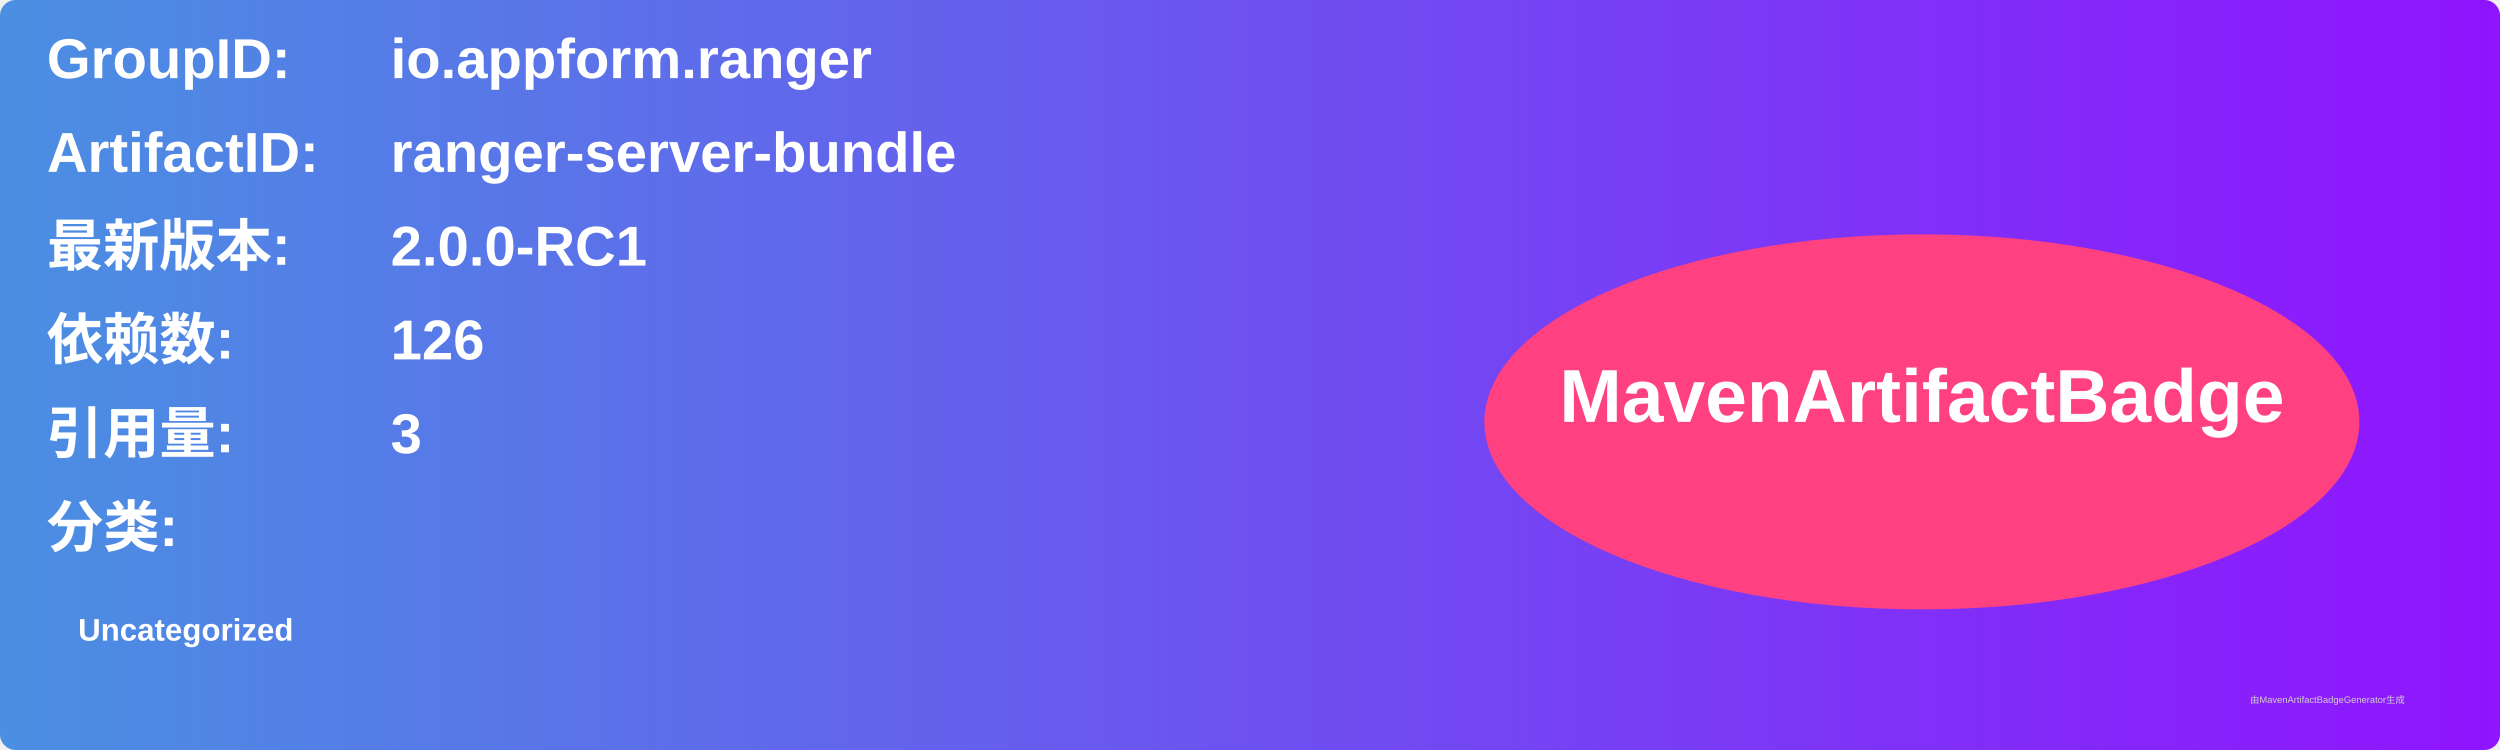
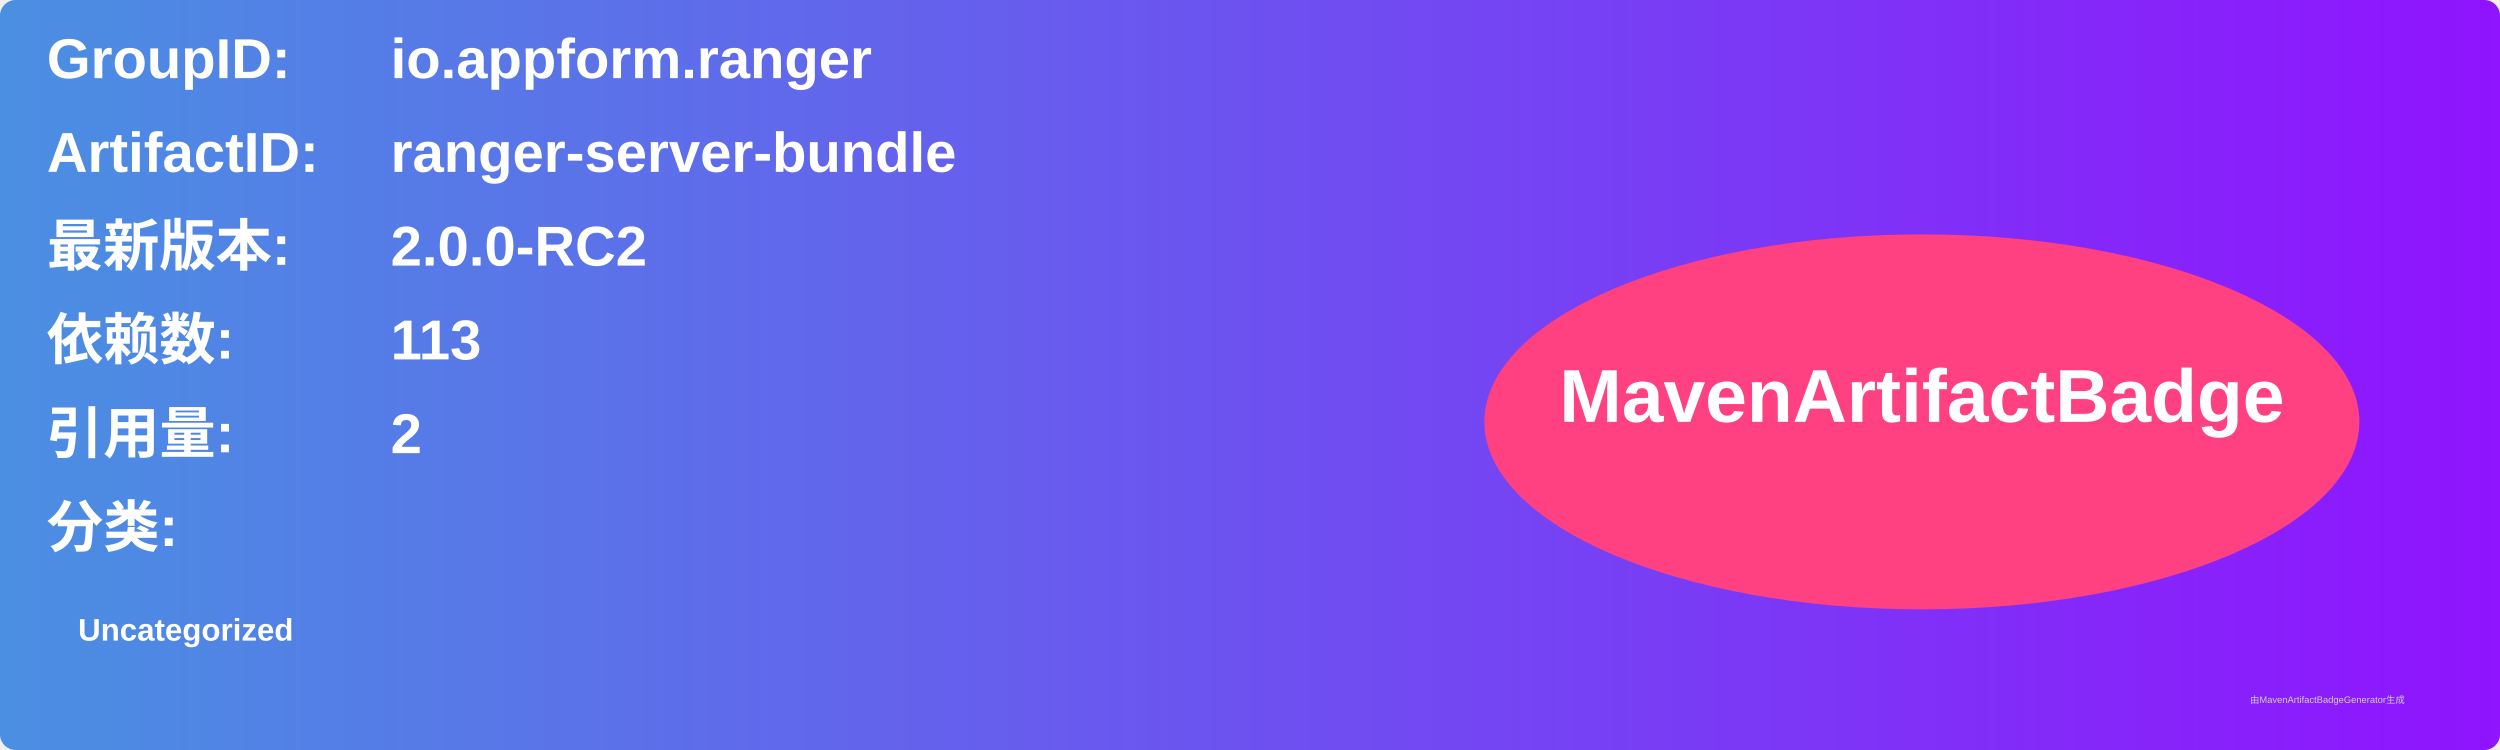
<svg xmlns="http://www.w3.org/2000/svg" width="800" height="240" viewBox="0 0 800 240">
  <linearGradient id="grad" x1="0%" y1="0%" x2="100%" y2="0%">
    <stop offset="0%" stop-color="#4a90e2" />
    <stop offset="100%" stop-color="#9013fe" />
  </linearGradient>
  <rect width="100%" height="100%" rx="5" ry="5" fill="url(#grad)" />
  <g transform="translate(15, 15)">
    <text x="0" y="10" font-family="Arial" font-size="18" fill="white" font-weight="bold" width="260">GroupID:</text>
    <text x="110" y="10" font-family="Arial" font-size="18" fill="white" font-weight="bold" width="460">io.appform.ranger</text>
    <text x="0" y="40" font-family="Arial" font-size="18" fill="white" font-weight="bold" width="260">ArtifactID:</text>
    <text x="110" y="40" font-family="Arial" font-size="18" fill="white" font-weight="bold" width="460">ranger-server-bundle</text>
    <text x="0" y="70" font-family="Arial" font-size="18" fill="white" font-weight="bold">最新版本:</text>
    <text x="110" y="70" font-family="Arial" font-size="18" fill="white" font-weight="bold">
-       <tspan font-weight="bold">2.0.0-RC1</tspan>
+       <tspan font-weight="bold">2.0.0-RC2</tspan>
    </text>
    <text x="0" y="100" font-family="Arial" font-size="18" fill="white" font-weight="bold">依赖数: </text>
    <text x="110" y="100" font-family="Arial" font-size="18" fill="white">
-       <tspan font-weight="bold">126</tspan>
+       <tspan font-weight="bold">113</tspan>
    </text>
    <text x="0" y="130" font-family="Arial" font-size="18" fill="white" font-weight="bold">引用量: </text>
    <text x="110" y="130" font-family="Arial" font-size="18" fill="white">
-       <tspan font-weight="bold">3</tspan>
+       <tspan font-weight="bold">2</tspan>
    </text>
    <text x="0" y="160" font-family="Arial" font-size="18" fill="white" font-weight="bold">分类:</text>
    <text x="10" y="190" font-family="Arial" font-size="10" fill="white">
      <tspan font-weight="bold">Uncategorized</tspan>
    </text>
    <ellipse cx="600" cy="120" rx="140" ry="60" fill="#ff4081" />
    <text x="600" y="120" text-anchor="middle" font-family="Arial" font-size="24" fill="white" font-weight="bold">MavenArtifactBadge</text>
  </g>
  <text x="720" y="225" font-family="Arial" font-size="3" fill="#d0d0d0">由MavenArtifactBadgeGenerator生成</text>
</svg>
